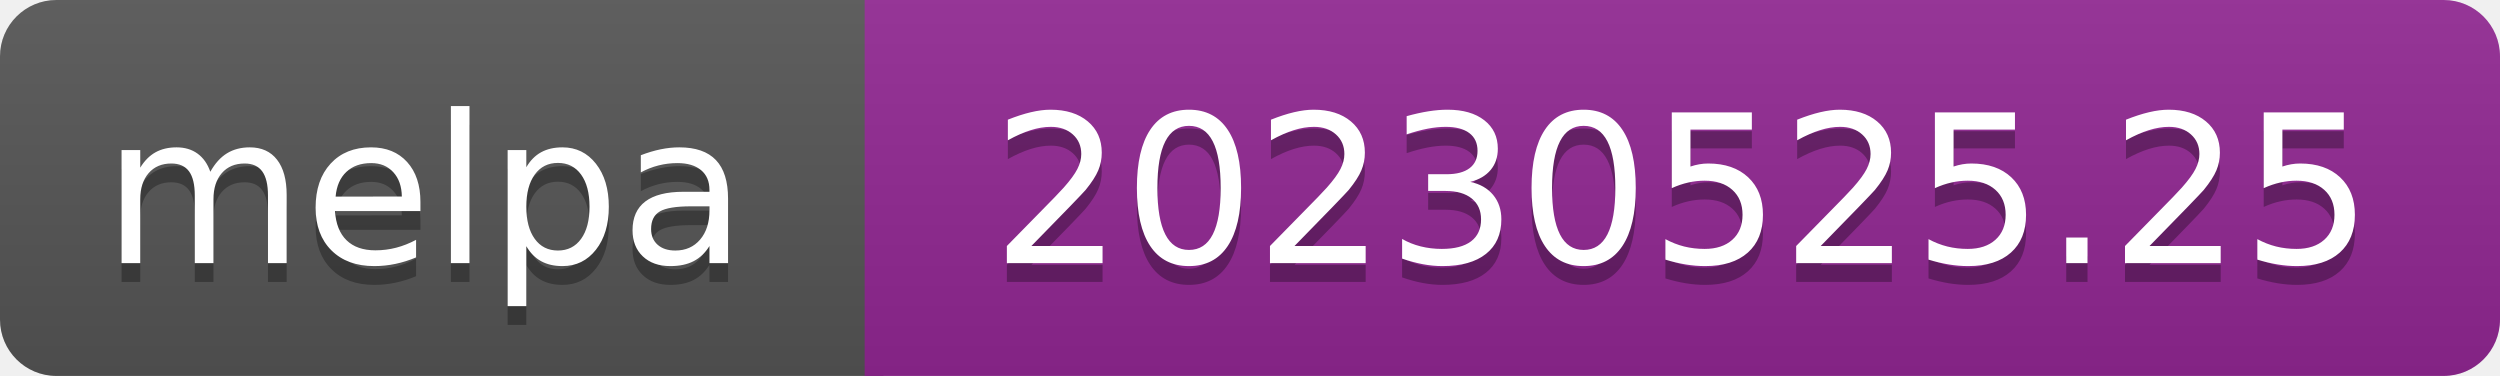
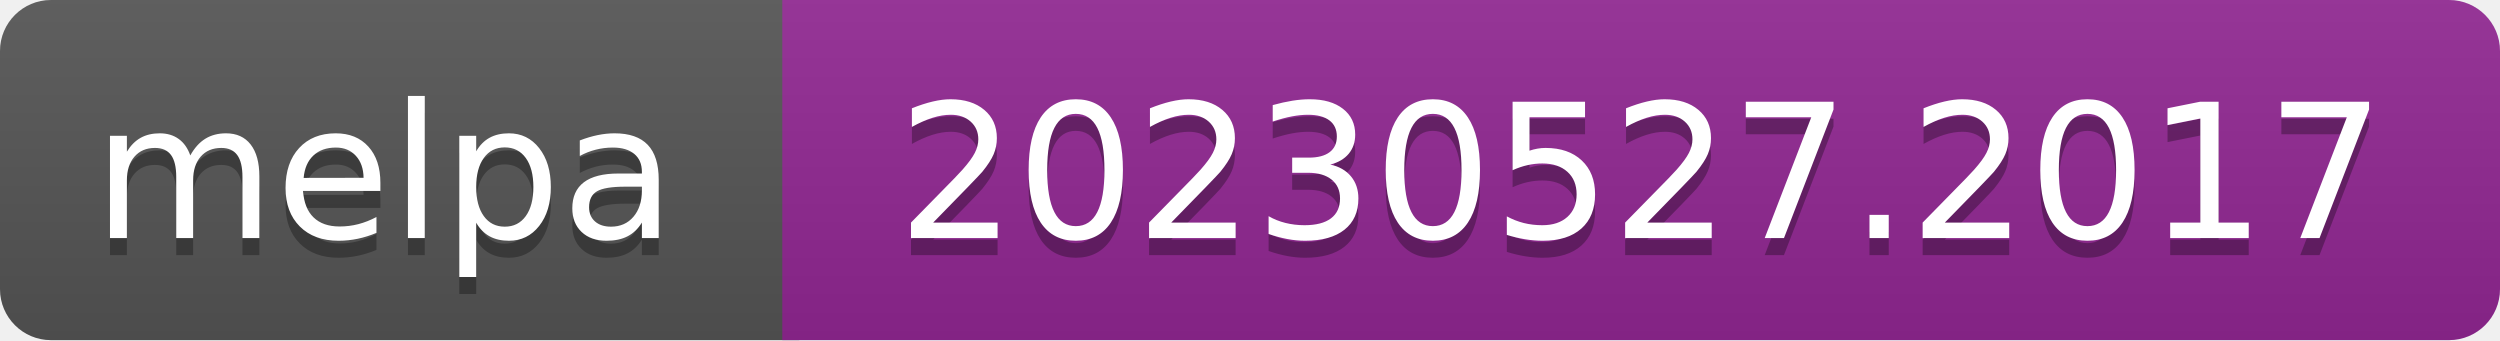
- <svg xmlns="http://www.w3.org/2000/svg" width="133" height="20" role="img" aria-label="melpa: 20230525.25">
+ <svg xmlns="http://www.w3.org/2000/svg" width="147" height="20" role="img" aria-label="melpa: 20230527.2017">
  <linearGradient id="s" x2="0" y2="100%">
    <stop offset="0" stop-color="#bbb" stop-opacity=".1" />
    <stop offset="1" stop-opacity=".1" />
  </linearGradient>
  <clipPath id="r">
-     <rect width="133" height="20" rx="3" fill="#fff" />
+     <rect width="147" height="20" rx="3" fill="#fff" />
  </clipPath>
  <g clip-path="url(#r)">
    <rect width="47" height="20" fill="#555" />
-     <rect x="46" width="133" height="20" fill="#922793" />
-     <rect width="133" height="20" fill="url(#s)" />
+     <rect x="46" width="147" height="20" fill="#922793" />
+     <rect width="147" height="20" fill="url(#s)" />
  </g>
  <g fill="#fff" text-anchor="middle" font-family="Verdana,Geneva,DejaVu Sans,sans-serif" font-size="110" text-rendering="geometricPrecision">
    <text aria-hidden="true" x="226" y="150" fill="#010101" fill-opacity=".3" transform="scale(.1)" textLength="343">melpa</text>
    <text x="226" y="140" transform="scale(.1)" fill="#fff" textLength="343">melpa</text>
-     <text aria-hidden="true" x="895" y="150" fill="#010101" fill-opacity=".3" transform="scale(.1)" textLength="735">20230525.25</text>
-     <text x="895" y="140" transform="scale(.1)" fill="#fff" textLength="735">20230525.25</text>
+     <text aria-hidden="true" x="965" y="150" fill="#010101" fill-opacity=".3" transform="scale(.1)" textLength="875">20230527.2017</text>
+     <text x="965" y="140" transform="scale(.1)" fill="#fff" textLength="875">20230527.2017</text>
  </g>
</svg>
